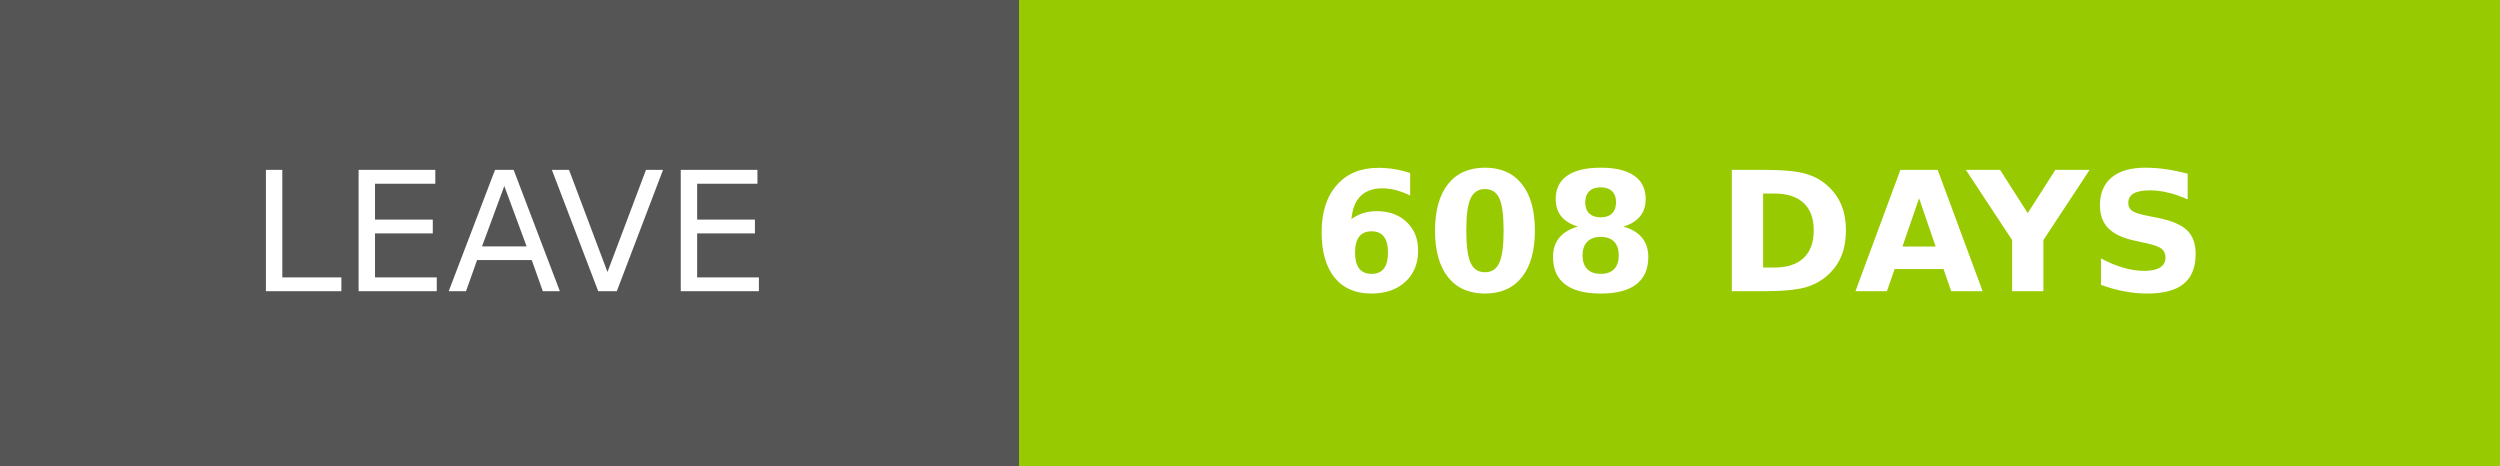
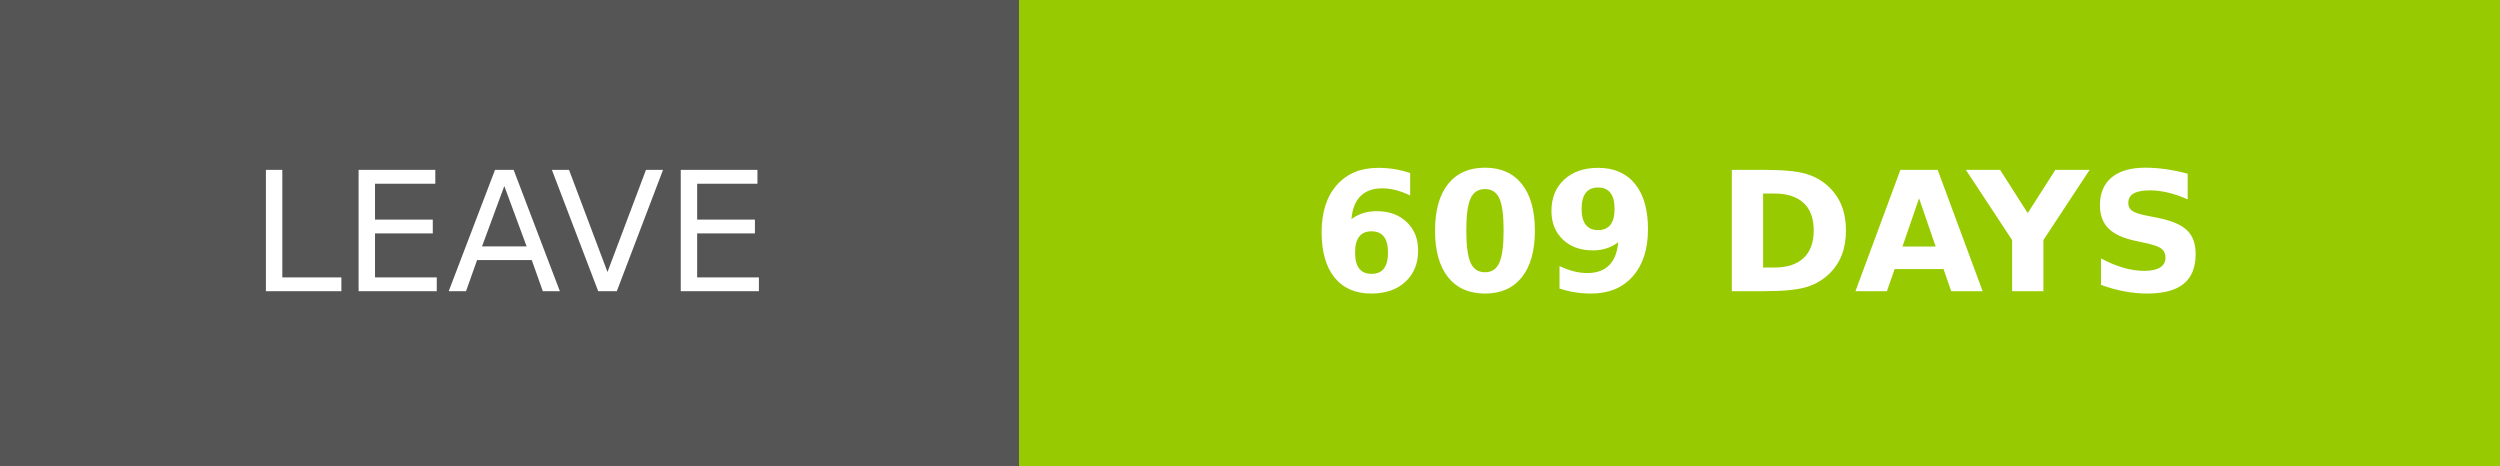
- <svg xmlns="http://www.w3.org/2000/svg" width="150.25" height="28" role="img" aria-label="LEAVE: 608 DAYS">
+ <svg xmlns="http://www.w3.org/2000/svg" width="150.25" height="28" role="img" aria-label="LEAVE: 609 DAYS">
  <g shape-rendering="crispEdges">
    <rect width="61.25" height="28" fill="#555" />
    <rect x="61.25" width="89" height="28" fill="#97ca00" />
  </g>
  <g fill="#fff" text-anchor="middle" font-family="Verdana,Geneva,DejaVu Sans,sans-serif" text-rendering="geometricPrecision" font-size="100">
    <text transform="scale(.1)" x="306.25" y="175" textLength="372.5" fill="#fff">LEAVE</text>
-     <text transform="scale(.1)" x="1057.5" y="175" textLength="650" fill="#fff" font-weight="bold">608 DAYS</text>
+     <text transform="scale(.1)" x="1057.5" y="175" textLength="650" fill="#fff" font-weight="bold">609 DAYS</text>
  </g>
</svg>
